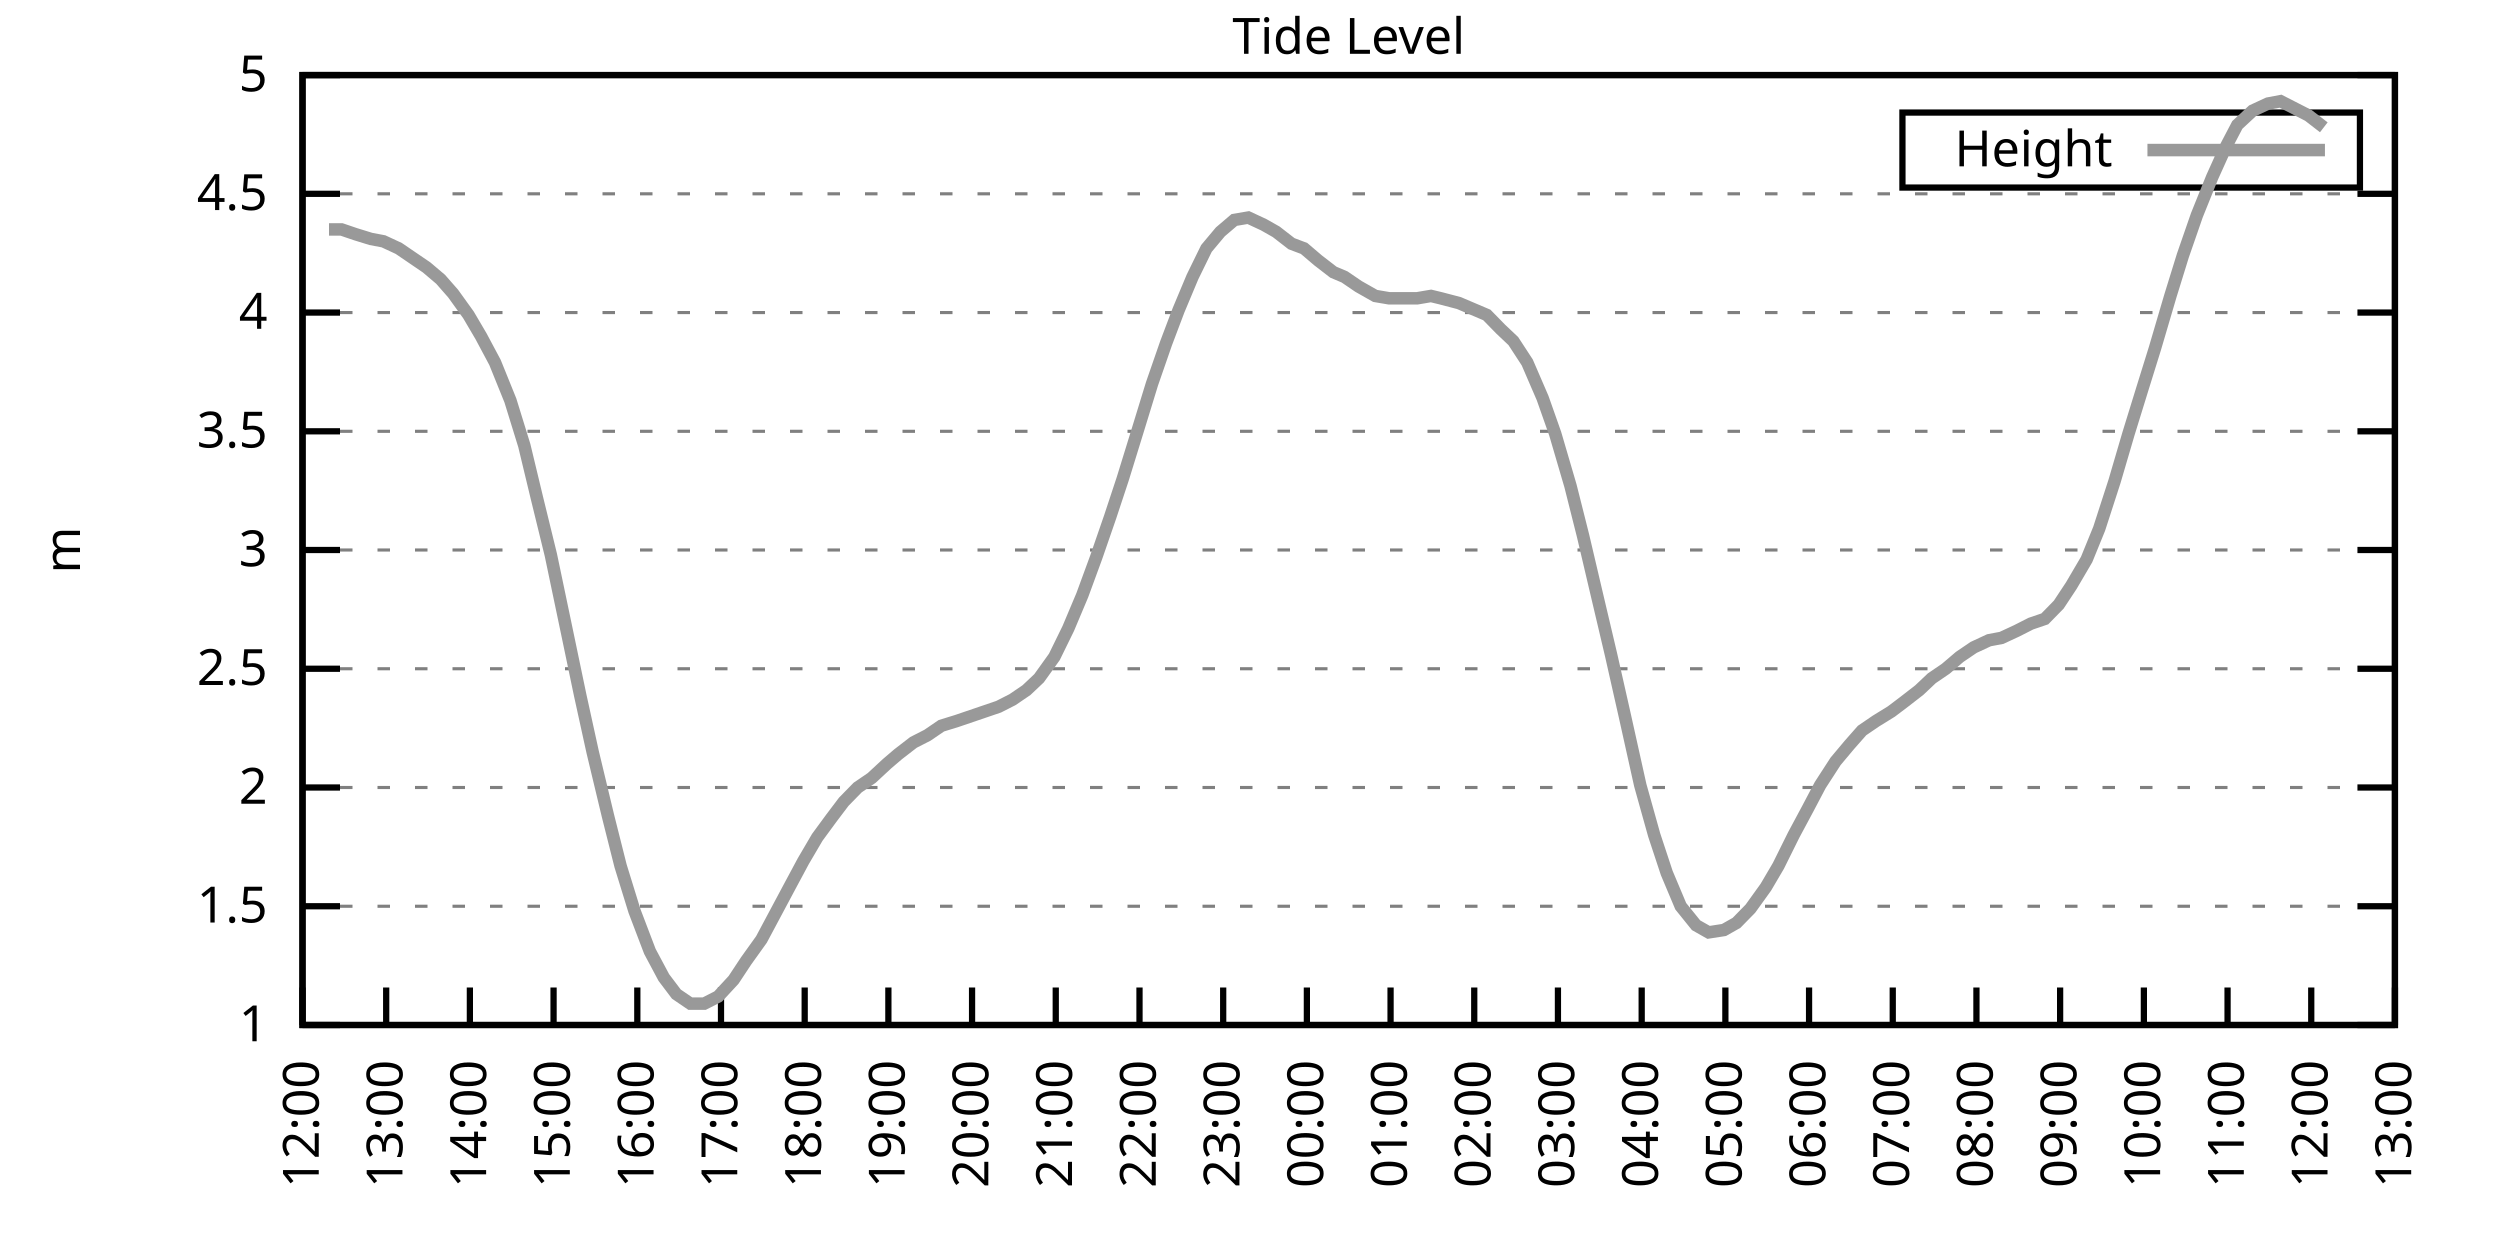
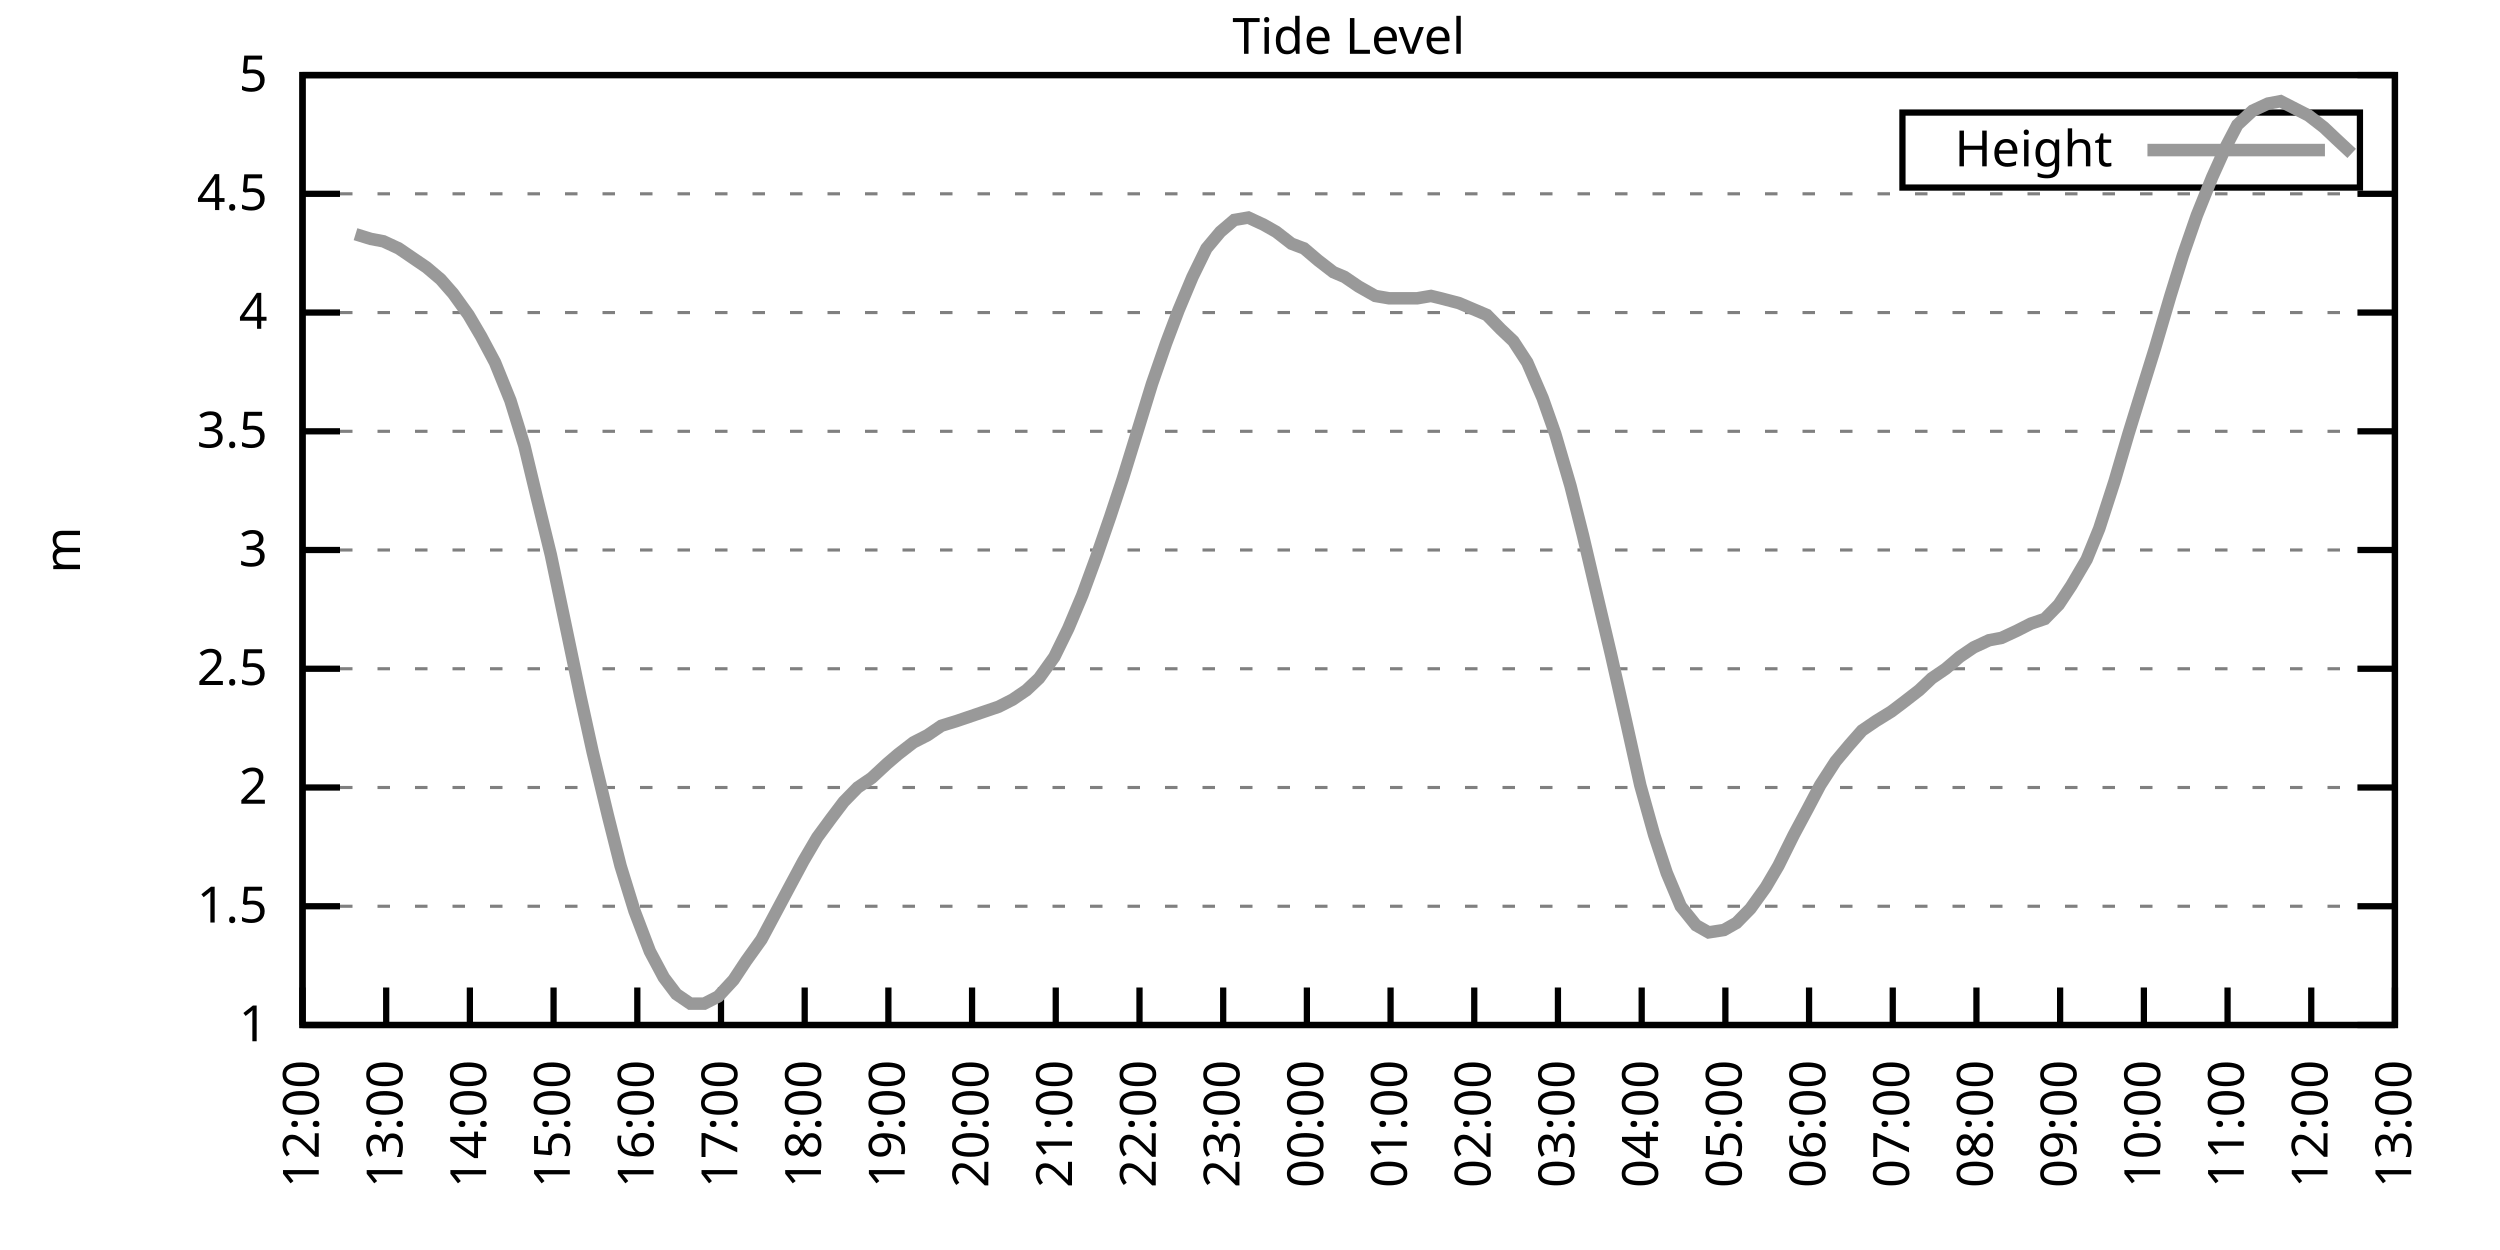
<svg xmlns="http://www.w3.org/2000/svg" xmlns:xlink="http://www.w3.org/1999/xlink" width="400" height="200" viewBox="0 0 400 200">
  <g id="gnuplot_canvas">
    <rect x="0" y="0" width="400" height="200" fill="none" />
    <defs>
      <circle id="gpDot" r="0.5" stroke-width="0.5" stroke="currentColor" />
      <path id="gpPt0" stroke-width="0.333" stroke="currentColor" d="M-1,0 h2 M0,-1 v2" />
      <path id="gpPt1" stroke-width="0.333" stroke="currentColor" d="M-1,-1 L1,1 M1,-1 L-1,1" />
      <path id="gpPt2" stroke-width="0.333" stroke="currentColor" d="M-1,0 L1,0 M0,-1 L0,1 M-1,-1 L1,1 M-1,1 L1,-1" />
      <rect id="gpPt3" stroke-width="0.333" stroke="currentColor" x="-1" y="-1" width="2" height="2" />
      <rect id="gpPt4" stroke-width="0.333" stroke="currentColor" fill="currentColor" x="-1" y="-1" width="2" height="2" />
      <circle id="gpPt5" stroke-width="0.333" stroke="currentColor" cx="0" cy="0" r="1" />
      <use xlink:href="#gpPt5" id="gpPt6" fill="currentColor" stroke="none" />
      <path id="gpPt7" stroke-width="0.333" stroke="currentColor" d="M0,-1.33 L-1.33,0.67 L1.33,0.67 z" />
      <use xlink:href="#gpPt7" id="gpPt8" fill="currentColor" stroke="none" />
      <use xlink:href="#gpPt7" id="gpPt9" stroke="currentColor" transform="rotate(180)" />
      <use xlink:href="#gpPt9" id="gpPt10" fill="currentColor" stroke="none" />
      <use xlink:href="#gpPt3" id="gpPt11" stroke="currentColor" transform="rotate(45)" />
      <use xlink:href="#gpPt11" id="gpPt12" fill="currentColor" stroke="none" />
      <path id="gpPt13" stroke-width="0.333" stroke="currentColor" d="M0,1.330 L1.265,0.411 L0.782,-1.067 L-0.782,-1.076 L-1.265,0.411 z" />
      <use xlink:href="#gpPt13" id="gpPt14" fill="currentColor" stroke="none" />
      <filter id="textbox" filterUnits="objectBoundingBox" x="0" y="0" height="1" width="1">
        <feFlood flood-color="white" flood-opacity="1" result="bgnd" />
        <feComposite in="SourceGraphic" in2="bgnd" operator="atop" />
      </filter>
      <filter id="greybox" filterUnits="objectBoundingBox" x="0" y="0" height="1" width="1">
        <feFlood flood-color="lightgrey" flood-opacity="1" result="grey" />
        <feComposite in="SourceGraphic" in2="grey" operator="atop" />
      </filter>
    </defs>
    <g fill="none" color="white" stroke="currentColor" stroke-width="1.00" stroke-linecap="butt" stroke-linejoin="miter">
</g>
    <g fill="none" color="black" stroke="currentColor" stroke-width="1.00" stroke-linecap="butt" stroke-linejoin="miter">
      <g stroke="none" shape-rendering="crispEdges">
        <polygon fill="rgb(255, 255, 255)" points="48.40,164.00 383.18,164.00 383.18,12.02 48.40,12.02 " />
      </g>
    </g>
    <g fill="none" color="black" stroke="currentColor" stroke-width="1.00" stroke-linecap="butt" stroke-linejoin="miter">
</g>
    <g fill="none" color="black" stroke="black" stroke-width="0.50" stroke-linecap="butt" stroke-linejoin="miter">
</g>
    <g fill="none" color="gray" stroke="currentColor" stroke-width="0.50" stroke-linecap="butt" stroke-linejoin="miter">
      <path stroke="gray" stroke-dasharray="2,4" class="gridline" d="M48.40,164.00 L383.19,164.00  " />
    </g>
    <g fill="none" color="gray" stroke="gray" stroke-width="1.00" stroke-linecap="butt" stroke-linejoin="miter">
</g>
    <g fill="none" color="black" stroke="currentColor" stroke-width="1.00" stroke-linecap="butt" stroke-linejoin="miter">
      <path stroke="black" d="M48.40,164.00 L54.40,164.00 M383.19,164.00 L377.19,164.00  " />
      <g transform="translate(42.80,166.60)" stroke="none" fill="black" font-family="Sans" font-size="8.00" text-anchor="end">
        <text>
          <tspan font-family="Sans"> 1</tspan>
        </text>
      </g>
    </g>
    <g fill="none" color="black" stroke="currentColor" stroke-width="1.00" stroke-linecap="butt" stroke-linejoin="miter">
</g>
    <g fill="none" color="black" stroke="black" stroke-width="0.50" stroke-linecap="butt" stroke-linejoin="miter">
</g>
    <g fill="none" color="gray" stroke="currentColor" stroke-width="0.50" stroke-linecap="butt" stroke-linejoin="miter">
      <path stroke="gray" stroke-dasharray="2,4" class="gridline" d="M48.40,145.00 L383.19,145.00  " />
    </g>
    <g fill="none" color="gray" stroke="gray" stroke-width="1.00" stroke-linecap="butt" stroke-linejoin="miter">
</g>
    <g fill="none" color="black" stroke="currentColor" stroke-width="1.00" stroke-linecap="butt" stroke-linejoin="miter">
      <path stroke="black" d="M48.40,145.00 L54.40,145.00 M383.19,145.00 L377.19,145.00  " />
      <g transform="translate(42.80,147.60)" stroke="none" fill="black" font-family="Sans" font-size="8.00" text-anchor="end">
        <text>
          <tspan font-family="Sans"> 1.5</tspan>
        </text>
      </g>
    </g>
    <g fill="none" color="black" stroke="currentColor" stroke-width="1.00" stroke-linecap="butt" stroke-linejoin="miter">
</g>
    <g fill="none" color="black" stroke="black" stroke-width="0.50" stroke-linecap="butt" stroke-linejoin="miter">
</g>
    <g fill="none" color="gray" stroke="currentColor" stroke-width="0.50" stroke-linecap="butt" stroke-linejoin="miter">
      <path stroke="gray" stroke-dasharray="2,4" class="gridline" d="M48.40,126.00 L383.19,126.00  " />
    </g>
    <g fill="none" color="gray" stroke="gray" stroke-width="1.00" stroke-linecap="butt" stroke-linejoin="miter">
</g>
    <g fill="none" color="black" stroke="currentColor" stroke-width="1.00" stroke-linecap="butt" stroke-linejoin="miter">
      <path stroke="black" d="M48.40,126.00 L54.40,126.00 M383.19,126.00 L377.19,126.00  " />
      <g transform="translate(42.80,128.60)" stroke="none" fill="black" font-family="Sans" font-size="8.00" text-anchor="end">
        <text>
          <tspan font-family="Sans"> 2</tspan>
        </text>
      </g>
    </g>
    <g fill="none" color="black" stroke="currentColor" stroke-width="1.00" stroke-linecap="butt" stroke-linejoin="miter">
</g>
    <g fill="none" color="black" stroke="black" stroke-width="0.50" stroke-linecap="butt" stroke-linejoin="miter">
</g>
    <g fill="none" color="gray" stroke="currentColor" stroke-width="0.50" stroke-linecap="butt" stroke-linejoin="miter">
      <path stroke="gray" stroke-dasharray="2,4" class="gridline" d="M48.40,107.00 L383.19,107.00  " />
    </g>
    <g fill="none" color="gray" stroke="gray" stroke-width="1.00" stroke-linecap="butt" stroke-linejoin="miter">
</g>
    <g fill="none" color="black" stroke="currentColor" stroke-width="1.00" stroke-linecap="butt" stroke-linejoin="miter">
      <path stroke="black" d="M48.40,107.00 L54.40,107.00 M383.19,107.00 L377.19,107.00  " />
      <g transform="translate(42.80,109.60)" stroke="none" fill="black" font-family="Sans" font-size="8.00" text-anchor="end">
        <text>
          <tspan font-family="Sans"> 2.5</tspan>
        </text>
      </g>
    </g>
    <g fill="none" color="black" stroke="currentColor" stroke-width="1.00" stroke-linecap="butt" stroke-linejoin="miter">
</g>
    <g fill="none" color="black" stroke="black" stroke-width="0.50" stroke-linecap="butt" stroke-linejoin="miter">
</g>
    <g fill="none" color="gray" stroke="currentColor" stroke-width="0.50" stroke-linecap="butt" stroke-linejoin="miter">
      <path stroke="gray" stroke-dasharray="2,4" class="gridline" d="M48.40,88.00 L383.19,88.00  " />
    </g>
    <g fill="none" color="gray" stroke="gray" stroke-width="1.00" stroke-linecap="butt" stroke-linejoin="miter">
</g>
    <g fill="none" color="black" stroke="currentColor" stroke-width="1.00" stroke-linecap="butt" stroke-linejoin="miter">
      <path stroke="black" d="M48.40,88.00 L54.40,88.00 M383.19,88.00 L377.19,88.00  " />
      <g transform="translate(42.80,90.60)" stroke="none" fill="black" font-family="Sans" font-size="8.00" text-anchor="end">
        <text>
          <tspan font-family="Sans"> 3</tspan>
        </text>
      </g>
    </g>
    <g fill="none" color="black" stroke="currentColor" stroke-width="1.00" stroke-linecap="butt" stroke-linejoin="miter">
</g>
    <g fill="none" color="black" stroke="black" stroke-width="0.50" stroke-linecap="butt" stroke-linejoin="miter">
</g>
    <g fill="none" color="gray" stroke="currentColor" stroke-width="0.50" stroke-linecap="butt" stroke-linejoin="miter">
      <path stroke="gray" stroke-dasharray="2,4" class="gridline" d="M48.40,69.01 L383.19,69.01  " />
    </g>
    <g fill="none" color="gray" stroke="gray" stroke-width="1.00" stroke-linecap="butt" stroke-linejoin="miter">
</g>
    <g fill="none" color="black" stroke="currentColor" stroke-width="1.00" stroke-linecap="butt" stroke-linejoin="miter">
      <path stroke="black" d="M48.40,69.01 L54.40,69.01 M383.19,69.01 L377.19,69.01  " />
      <g transform="translate(42.80,71.61)" stroke="none" fill="black" font-family="Sans" font-size="8.00" text-anchor="end">
        <text>
          <tspan font-family="Sans"> 3.5</tspan>
        </text>
      </g>
    </g>
    <g fill="none" color="black" stroke="currentColor" stroke-width="1.00" stroke-linecap="butt" stroke-linejoin="miter">
</g>
    <g fill="none" color="black" stroke="black" stroke-width="0.50" stroke-linecap="butt" stroke-linejoin="miter">
</g>
    <g fill="none" color="gray" stroke="currentColor" stroke-width="0.50" stroke-linecap="butt" stroke-linejoin="miter">
      <path stroke="gray" stroke-dasharray="2,4" class="gridline" d="M48.40,50.01 L383.19,50.01  " />
    </g>
    <g fill="none" color="gray" stroke="gray" stroke-width="1.00" stroke-linecap="butt" stroke-linejoin="miter">
</g>
    <g fill="none" color="black" stroke="currentColor" stroke-width="1.00" stroke-linecap="butt" stroke-linejoin="miter">
      <path stroke="black" d="M48.40,50.01 L54.40,50.01 M383.19,50.01 L377.19,50.01  " />
      <g transform="translate(42.80,52.61)" stroke="none" fill="black" font-family="Sans" font-size="8.00" text-anchor="end">
        <text>
          <tspan font-family="Sans"> 4</tspan>
        </text>
      </g>
    </g>
    <g fill="none" color="black" stroke="currentColor" stroke-width="1.00" stroke-linecap="butt" stroke-linejoin="miter">
</g>
    <g fill="none" color="black" stroke="black" stroke-width="0.50" stroke-linecap="butt" stroke-linejoin="miter">
</g>
    <g fill="none" color="gray" stroke="currentColor" stroke-width="0.50" stroke-linecap="butt" stroke-linejoin="miter">
      <path stroke="gray" stroke-dasharray="2,4" class="gridline" d="M48.40,31.01 L383.19,31.01  " />
    </g>
    <g fill="none" color="gray" stroke="gray" stroke-width="1.00" stroke-linecap="butt" stroke-linejoin="miter">
</g>
    <g fill="none" color="black" stroke="currentColor" stroke-width="1.00" stroke-linecap="butt" stroke-linejoin="miter">
      <path stroke="black" d="M48.40,31.01 L54.40,31.01 M383.19,31.01 L377.19,31.01  " />
      <g transform="translate(42.80,33.61)" stroke="none" fill="black" font-family="Sans" font-size="8.00" text-anchor="end">
        <text>
          <tspan font-family="Sans"> 4.5</tspan>
        </text>
      </g>
    </g>
    <g fill="none" color="black" stroke="currentColor" stroke-width="1.00" stroke-linecap="butt" stroke-linejoin="miter">
</g>
    <g fill="none" color="black" stroke="black" stroke-width="0.50" stroke-linecap="butt" stroke-linejoin="miter">
</g>
    <g fill="none" color="gray" stroke="currentColor" stroke-width="0.50" stroke-linecap="butt" stroke-linejoin="miter">
      <path stroke="gray" stroke-dasharray="2,4" class="gridline" d="M48.40,12.01 L383.19,12.01  " />
    </g>
    <g fill="none" color="gray" stroke="gray" stroke-width="1.00" stroke-linecap="butt" stroke-linejoin="miter">
</g>
    <g fill="none" color="black" stroke="currentColor" stroke-width="1.00" stroke-linecap="butt" stroke-linejoin="miter">
      <path stroke="black" d="M48.40,12.01 L54.40,12.01 M383.19,12.01 L377.19,12.01  " />
      <g transform="translate(42.80,14.61)" stroke="none" fill="black" font-family="Sans" font-size="8.00" text-anchor="end">
        <text>
          <tspan font-family="Sans"> 5</tspan>
        </text>
      </g>
    </g>
    <g fill="none" color="black" stroke="currentColor" stroke-width="1.00" stroke-linecap="butt" stroke-linejoin="miter">
      <path stroke="black" d="M48.40,164.00 L48.40,158.00  " />
      <g transform="translate(51.00,169.60) rotate(270.00)" stroke="none" fill="black" font-family="Sans" font-size="8.00" text-anchor="end">
        <text>
          <tspan font-family="Sans">12:00</tspan>
        </text>
      </g>
    </g>
    <g fill="none" color="black" stroke="currentColor" stroke-width="1.00" stroke-linecap="butt" stroke-linejoin="miter">
      <path stroke="black" d="M61.79,164.00 L61.79,158.00  " />
      <g transform="translate(64.39,169.60) rotate(270.00)" stroke="none" fill="black" font-family="Sans" font-size="8.00" text-anchor="end">
        <text>
          <tspan font-family="Sans">13:00</tspan>
        </text>
      </g>
    </g>
    <g fill="none" color="black" stroke="currentColor" stroke-width="1.00" stroke-linecap="butt" stroke-linejoin="miter">
      <path stroke="black" d="M75.18,164.00 L75.18,158.00  " />
      <g transform="translate(77.78,169.60) rotate(270.00)" stroke="none" fill="black" font-family="Sans" font-size="8.00" text-anchor="end">
        <text>
          <tspan font-family="Sans">14:00</tspan>
        </text>
      </g>
    </g>
    <g fill="none" color="black" stroke="currentColor" stroke-width="1.00" stroke-linecap="butt" stroke-linejoin="miter">
      <path stroke="black" d="M88.57,164.00 L88.57,158.00  " />
      <g transform="translate(91.17,169.60) rotate(270.00)" stroke="none" fill="black" font-family="Sans" font-size="8.00" text-anchor="end">
        <text>
          <tspan font-family="Sans">15:00</tspan>
        </text>
      </g>
    </g>
    <g fill="none" color="black" stroke="currentColor" stroke-width="1.00" stroke-linecap="butt" stroke-linejoin="miter">
      <path stroke="black" d="M101.97,164.00 L101.97,158.00  " />
      <g transform="translate(104.57,169.60) rotate(270.00)" stroke="none" fill="black" font-family="Sans" font-size="8.00" text-anchor="end">
        <text>
          <tspan font-family="Sans">16:00</tspan>
        </text>
      </g>
    </g>
    <g fill="none" color="black" stroke="currentColor" stroke-width="1.00" stroke-linecap="butt" stroke-linejoin="miter">
      <path stroke="black" d="M115.36,164.00 L115.36,158.00  " />
      <g transform="translate(117.96,169.60) rotate(270.00)" stroke="none" fill="black" font-family="Sans" font-size="8.00" text-anchor="end">
        <text>
          <tspan font-family="Sans">17:00</tspan>
        </text>
      </g>
    </g>
    <g fill="none" color="black" stroke="currentColor" stroke-width="1.00" stroke-linecap="butt" stroke-linejoin="miter">
      <path stroke="black" d="M128.75,164.00 L128.75,158.00  " />
      <g transform="translate(131.35,169.60) rotate(270.00)" stroke="none" fill="black" font-family="Sans" font-size="8.00" text-anchor="end">
        <text>
          <tspan font-family="Sans">18:00</tspan>
        </text>
      </g>
    </g>
    <g fill="none" color="black" stroke="currentColor" stroke-width="1.00" stroke-linecap="butt" stroke-linejoin="miter">
      <path stroke="black" d="M142.14,164.00 L142.14,158.00  " />
      <g transform="translate(144.74,169.60) rotate(270.00)" stroke="none" fill="black" font-family="Sans" font-size="8.00" text-anchor="end">
        <text>
          <tspan font-family="Sans">19:00</tspan>
        </text>
      </g>
    </g>
    <g fill="none" color="black" stroke="currentColor" stroke-width="1.00" stroke-linecap="butt" stroke-linejoin="miter">
      <path stroke="black" d="M155.53,164.00 L155.53,158.00  " />
      <g transform="translate(158.13,169.60) rotate(270.00)" stroke="none" fill="black" font-family="Sans" font-size="8.00" text-anchor="end">
        <text>
          <tspan font-family="Sans">20:00</tspan>
        </text>
      </g>
    </g>
    <g fill="none" color="black" stroke="currentColor" stroke-width="1.00" stroke-linecap="butt" stroke-linejoin="miter">
      <path stroke="black" d="M168.92,164.00 L168.92,158.00  " />
      <g transform="translate(171.52,169.60) rotate(270.00)" stroke="none" fill="black" font-family="Sans" font-size="8.00" text-anchor="end">
        <text>
          <tspan font-family="Sans">21:00</tspan>
        </text>
      </g>
    </g>
    <g fill="none" color="black" stroke="currentColor" stroke-width="1.00" stroke-linecap="butt" stroke-linejoin="miter">
      <path stroke="black" d="M182.32,164.00 L182.32,158.00  " />
      <g transform="translate(184.92,169.60) rotate(270.00)" stroke="none" fill="black" font-family="Sans" font-size="8.00" text-anchor="end">
        <text>
          <tspan font-family="Sans">22:00</tspan>
        </text>
      </g>
    </g>
    <g fill="none" color="black" stroke="currentColor" stroke-width="1.00" stroke-linecap="butt" stroke-linejoin="miter">
      <path stroke="black" d="M195.71,164.00 L195.71,158.00  " />
      <g transform="translate(198.31,169.60) rotate(270.00)" stroke="none" fill="black" font-family="Sans" font-size="8.00" text-anchor="end">
        <text>
          <tspan font-family="Sans">23:00</tspan>
        </text>
      </g>
    </g>
    <g fill="none" color="black" stroke="currentColor" stroke-width="1.00" stroke-linecap="butt" stroke-linejoin="miter">
      <path stroke="black" d="M209.10,164.00 L209.10,158.00  " />
      <g transform="translate(211.70,169.60) rotate(270.00)" stroke="none" fill="black" font-family="Sans" font-size="8.00" text-anchor="end">
        <text>
          <tspan font-family="Sans">00:00</tspan>
        </text>
      </g>
    </g>
    <g fill="none" color="black" stroke="currentColor" stroke-width="1.00" stroke-linecap="butt" stroke-linejoin="miter">
      <path stroke="black" d="M222.49,164.00 L222.49,158.00  " />
      <g transform="translate(225.09,169.60) rotate(270.00)" stroke="none" fill="black" font-family="Sans" font-size="8.00" text-anchor="end">
        <text>
          <tspan font-family="Sans">01:00</tspan>
        </text>
      </g>
    </g>
    <g fill="none" color="black" stroke="currentColor" stroke-width="1.00" stroke-linecap="butt" stroke-linejoin="miter">
      <path stroke="black" d="M235.88,164.00 L235.88,158.00  " />
      <g transform="translate(238.48,169.60) rotate(270.00)" stroke="none" fill="black" font-family="Sans" font-size="8.00" text-anchor="end">
        <text>
          <tspan font-family="Sans">02:00</tspan>
        </text>
      </g>
    </g>
    <g fill="none" color="black" stroke="currentColor" stroke-width="1.00" stroke-linecap="butt" stroke-linejoin="miter">
      <path stroke="black" d="M249.27,164.00 L249.27,158.00  " />
      <g transform="translate(251.87,169.60) rotate(270.00)" stroke="none" fill="black" font-family="Sans" font-size="8.00" text-anchor="end">
        <text>
          <tspan font-family="Sans">03:00</tspan>
        </text>
      </g>
    </g>
    <g fill="none" color="black" stroke="currentColor" stroke-width="1.00" stroke-linecap="butt" stroke-linejoin="miter">
      <path stroke="black" d="M262.67,164.00 L262.67,158.00  " />
      <g transform="translate(265.27,169.60) rotate(270.00)" stroke="none" fill="black" font-family="Sans" font-size="8.00" text-anchor="end">
        <text>
          <tspan font-family="Sans">04:00</tspan>
        </text>
      </g>
    </g>
    <g fill="none" color="black" stroke="currentColor" stroke-width="1.00" stroke-linecap="butt" stroke-linejoin="miter">
      <path stroke="black" d="M276.06,164.00 L276.06,158.00  " />
      <g transform="translate(278.66,169.60) rotate(270.00)" stroke="none" fill="black" font-family="Sans" font-size="8.00" text-anchor="end">
        <text>
          <tspan font-family="Sans">05:00</tspan>
        </text>
      </g>
    </g>
    <g fill="none" color="black" stroke="currentColor" stroke-width="1.00" stroke-linecap="butt" stroke-linejoin="miter">
      <path stroke="black" d="M289.45,164.00 L289.45,158.00  " />
      <g transform="translate(292.05,169.60) rotate(270.00)" stroke="none" fill="black" font-family="Sans" font-size="8.00" text-anchor="end">
        <text>
          <tspan font-family="Sans">06:00</tspan>
        </text>
      </g>
    </g>
    <g fill="none" color="black" stroke="currentColor" stroke-width="1.00" stroke-linecap="butt" stroke-linejoin="miter">
      <path stroke="black" d="M302.84,164.00 L302.84,158.00  " />
      <g transform="translate(305.44,169.60) rotate(270.00)" stroke="none" fill="black" font-family="Sans" font-size="8.00" text-anchor="end">
        <text>
          <tspan font-family="Sans">07:00</tspan>
        </text>
      </g>
    </g>
    <g fill="none" color="black" stroke="currentColor" stroke-width="1.00" stroke-linecap="butt" stroke-linejoin="miter">
      <path stroke="black" d="M316.23,164.00 L316.23,158.00  " />
      <g transform="translate(318.83,169.60) rotate(270.00)" stroke="none" fill="black" font-family="Sans" font-size="8.00" text-anchor="end">
        <text>
          <tspan font-family="Sans">08:00</tspan>
        </text>
      </g>
    </g>
    <g fill="none" color="black" stroke="currentColor" stroke-width="1.00" stroke-linecap="butt" stroke-linejoin="miter">
      <path stroke="black" d="M329.62,164.00 L329.62,158.00  " />
      <g transform="translate(332.22,169.60) rotate(270.00)" stroke="none" fill="black" font-family="Sans" font-size="8.00" text-anchor="end">
        <text>
          <tspan font-family="Sans">09:00</tspan>
        </text>
      </g>
    </g>
    <g fill="none" color="black" stroke="currentColor" stroke-width="1.00" stroke-linecap="butt" stroke-linejoin="miter">
      <path stroke="black" d="M343.02,164.00 L343.02,158.00  " />
      <g transform="translate(345.62,169.60) rotate(270.00)" stroke="none" fill="black" font-family="Sans" font-size="8.00" text-anchor="end">
        <text>
          <tspan font-family="Sans">10:00</tspan>
        </text>
      </g>
    </g>
    <g fill="none" color="black" stroke="currentColor" stroke-width="1.00" stroke-linecap="butt" stroke-linejoin="miter">
      <path stroke="black" d="M356.41,164.00 L356.41,158.00  " />
      <g transform="translate(359.01,169.60) rotate(270.00)" stroke="none" fill="black" font-family="Sans" font-size="8.00" text-anchor="end">
        <text>
          <tspan font-family="Sans">11:00</tspan>
        </text>
      </g>
    </g>
    <g fill="none" color="black" stroke="currentColor" stroke-width="1.00" stroke-linecap="butt" stroke-linejoin="miter">
      <path stroke="black" d="M369.80,164.00 L369.80,158.00  " />
      <g transform="translate(372.40,169.60) rotate(270.00)" stroke="none" fill="black" font-family="Sans" font-size="8.00" text-anchor="end">
        <text>
          <tspan font-family="Sans">12:00</tspan>
        </text>
      </g>
    </g>
    <g fill="none" color="black" stroke="currentColor" stroke-width="1.00" stroke-linecap="butt" stroke-linejoin="miter">
      <path stroke="black" d="M383.19,164.00 L383.19,158.00  " />
      <g transform="translate(385.79,169.60) rotate(270.00)" stroke="none" fill="black" font-family="Sans" font-size="8.00" text-anchor="end">
        <text>
          <tspan font-family="Sans">13:00</tspan>
        </text>
      </g>
    </g>
    <g fill="none" color="black" stroke="currentColor" stroke-width="1.00" stroke-linecap="butt" stroke-linejoin="miter">
</g>
    <g fill="none" color="black" stroke="currentColor" stroke-width="1.00" stroke-linecap="butt" stroke-linejoin="miter">
      <path stroke="black" d="M48.40,12.01 L48.40,164.00 L383.19,164.00 L383.19,12.01 L48.40,12.01 Z  " />
    </g>
    <g fill="none" color="black" stroke="currentColor" stroke-width="1.00" stroke-linecap="butt" stroke-linejoin="miter">
</g>
    <g fill="none" color="black" stroke="currentColor" stroke-width="1.00" stroke-linecap="butt" stroke-linejoin="miter">
      <path stroke="black" d="M304.39,30.01 L304.39,18.01 L377.59,18.01 L377.59,30.01 L304.39,30.01 Z  " />
    </g>
    <g id="Tide_level_plot_1">
      <g fill="none" color="white" stroke="black" stroke-width="2.00" stroke-linecap="butt" stroke-linejoin="miter">
</g>
      <g fill="none" color="black" stroke="currentColor" stroke-width="2.00" stroke-linecap="butt" stroke-linejoin="miter">
        <g transform="translate(337.99,26.61)" stroke="none" fill="black" font-family="Sans" font-size="8.00" text-anchor="end">
          <text>
            <tspan font-family="Sans">Height</tspan>
          </text>
        </g>
      </g>
      <g fill="none" color="black" stroke="currentColor" stroke-width="2.00" stroke-linecap="butt" stroke-linejoin="miter">
-         <path stroke="rgb(153, 153, 153)" d="M343.59,24.01 L371.99,24.01 M52.64,36.71 L54.65,36.71 L56.88,37.47 L59.34,38.23 L61.35,38.61 L63.80,39.75   L66.03,41.27 L68.26,42.79 L70.50,44.69 L72.50,46.97 L74.96,50.39 L76.97,53.81 L79.20,57.99 L81.66,64.07   L83.89,71.29 L85.90,79.65 L88.13,88.76 L90.36,99.40 L92.82,111.18 L94.82,120.30 L97.28,130.56 L99.29,138.54   L101.52,145.76 L103.98,152.22 L106.21,156.40 L108.22,159.06 L110.45,160.58 L112.68,160.58 L114.91,159.44 L117.37,156.78   L119.38,153.74 L121.83,150.32 L124.06,146.14 L126.29,141.96 L128.53,137.78 L130.76,133.98 L132.99,130.94 L135.00,128.28   L137.23,126.00 L139.46,124.48 L141.92,122.20 L143.70,120.68 L146.16,118.78 L148.39,117.64 L150.62,116.12 L153.08,115.36   L155.31,114.60 L157.54,113.84 L159.77,113.08 L162.01,111.94 L164.24,110.42 L166.25,108.52 L168.70,105.10 L170.93,100.54   L173.17,95.22 L175.40,89.14 L177.63,82.69 L179.64,76.61 L181.87,69.39 L184.32,61.41 L186.56,54.95 L188.57,49.63   L190.80,44.31 L193.03,39.75 L195.26,37.09 L197.49,35.19 L199.73,34.81 L202.18,35.95 L204.19,37.09 L206.64,38.99   L208.65,39.75 L210.88,41.65 L213.34,43.55 L215.13,44.31 L217.36,45.83 L220.04,47.35 L222.27,47.73 L224.50,47.73   L226.73,47.73 L228.96,47.35 L230.53,47.73 L233.43,48.49 L235.21,49.25 L237.89,50.39 L240.12,52.67 L242.13,54.57   L244.36,57.99 L246.82,63.69 L248.83,69.39 L251.28,77.75 L253.29,85.73 L255.52,95.22 L257.76,104.72 L259.99,114.60   L262.44,125.62 L264.67,133.60 L266.68,139.68 L268.92,145.00 L271.37,148.04 L273.38,149.18 L275.83,148.80 L277.84,147.66   L280.07,145.38 L282.53,141.96 L284.54,138.54 L286.99,133.60 L289.23,129.42 L291.23,125.62 L293.69,121.82 L295.92,119.16   L297.93,116.88 L300.16,115.36 L302.62,113.84 L304.63,112.32 L307.08,110.42 L309.09,108.52 L311.32,107.00 L313.55,105.10   L315.79,103.58 L318.24,102.44 L320.25,102.06 L322.70,100.92 L324.94,99.78 L327.17,99.02 L329.40,96.74 L331.41,93.70   L333.86,89.52 L335.87,84.59 L338.33,76.99 L340.56,69.39 L342.79,62.17 L344.80,55.71 L347.26,47.35 L349.26,40.89   L351.50,34.43 L353.95,28.35 L356.18,23.41 L357.97,19.99 L360.42,17.71 L362.88,16.57 L364.89,16.19 L367.12,17.33   L369.35,18.47 L371.81,20.37  " />
+         <path stroke="rgb(153, 153, 153)" d="M343.59,24.01 L371.99,24.01 M56.88,37.47 L59.34,38.23 L61.35,38.61 L63.80,39.75 L66.03,41.27 L68.26,42.79   L70.50,44.69 L72.50,46.97 L74.96,50.39 L76.97,53.81 L79.20,57.99 L81.66,64.07 L83.89,71.29 L85.90,79.65   L88.13,88.76 L90.36,99.40 L92.82,111.18 L94.82,120.30 L97.28,130.56 L99.29,138.54 L101.52,145.76 L103.98,152.22   L106.21,156.40 L108.22,159.06 L110.45,160.58 L112.68,160.58 L114.91,159.44 L117.37,156.78 L119.38,153.74 L121.83,150.32   L124.06,146.14 L126.29,141.96 L128.53,137.78 L130.76,133.98 L132.99,130.94 L135.00,128.28 L137.23,126.00 L139.46,124.48   L141.92,122.20 L143.70,120.68 L146.16,118.78 L148.39,117.64 L150.62,116.12 L153.08,115.36 L155.31,114.60 L157.54,113.84   L159.77,113.08 L162.01,111.94 L164.24,110.42 L166.25,108.52 L168.70,105.10 L170.93,100.54 L173.17,95.22 L175.40,89.14   L177.63,82.69 L179.64,76.61 L181.87,69.39 L184.32,61.41 L186.56,54.95 L188.57,49.63 L190.80,44.31 L193.03,39.75   L195.26,37.09 L197.49,35.19 L199.73,34.81 L202.18,35.95 L204.19,37.09 L206.64,38.99 L208.65,39.75 L210.88,41.65   L213.34,43.55 L215.13,44.31 L217.36,45.83 L220.04,47.35 L222.27,47.73 L224.50,47.73 L226.73,47.73 L228.96,47.35   L230.53,47.73 L233.43,48.49 L235.21,49.25 L237.89,50.39 L240.12,52.67 L242.13,54.57 L244.36,57.99 L246.82,63.69   L248.83,69.39 L251.28,77.75 L253.29,85.73 L255.52,95.22 L257.76,104.72 L259.99,114.60 L262.44,125.62 L264.67,133.60   L266.68,139.68 L268.92,145.00 L271.37,148.04 L273.38,149.18 L275.83,148.80 L277.84,147.66 L280.07,145.38 L282.53,141.96   L284.54,138.54 L286.99,133.60 L289.23,129.42 L291.23,125.62 L293.69,121.82 L295.92,119.16 L297.93,116.88 L300.16,115.36   L302.62,113.84 L304.63,112.32 L307.08,110.42 L309.09,108.52 L311.32,107.00 L313.55,105.10 L315.79,103.58 L318.24,102.44   L320.25,102.06 L322.70,100.92 L324.94,99.78 L327.17,99.02 L329.40,96.74 L331.41,93.70 L333.86,89.52 L335.87,84.59   L338.33,76.99 L340.56,69.39 L342.79,62.17 L344.80,55.71 L347.26,47.35 L349.26,40.89 L351.50,34.43 L353.95,28.35   L356.18,23.41 L357.97,19.99 L360.42,17.71 L362.88,16.57 L364.89,16.19 L367.12,17.33 L369.35,18.47 L371.81,20.37   L373.82,22.27 L376.27,24.55  " />
      </g>
    </g>
    <g fill="none" color="black" stroke="currentColor" stroke-width="2.00" stroke-linecap="butt" stroke-linejoin="miter">
</g>
    <g fill="none" color="black" stroke="black" stroke-width="1.00" stroke-linecap="butt" stroke-linejoin="miter">
</g>
    <g fill="none" color="black" stroke="currentColor" stroke-width="1.00" stroke-linecap="butt" stroke-linejoin="miter">
      <path stroke="black" d="M48.40,12.01 L48.40,164.00 L383.19,164.00 L383.19,12.01 L48.40,12.01 Z  " />
      <g transform="translate(12.80,88.01) rotate(270.00)" stroke="none" fill="black" font-family="Sans" font-size="8.00" text-anchor="middle">
        <text>
          <tspan font-family="Sans">m</tspan>
        </text>
      </g>
    </g>
    <g fill="none" color="black" stroke="currentColor" stroke-width="1.00" stroke-linecap="butt" stroke-linejoin="miter">
</g>
    <g fill="none" color="black" stroke="currentColor" stroke-width="1.00" stroke-linecap="butt" stroke-linejoin="miter">
      <g transform="translate(215.79,8.61)" stroke="none" fill="black" font-family="Sans" font-size="8.00" text-anchor="middle">
        <text>
          <tspan font-family="Sans">Tide Level</tspan>
        </text>
      </g>
    </g>
    <g fill="none" color="black" stroke="currentColor" stroke-width="1.00" stroke-linecap="butt" stroke-linejoin="miter">
</g>
  </g>
</svg>
